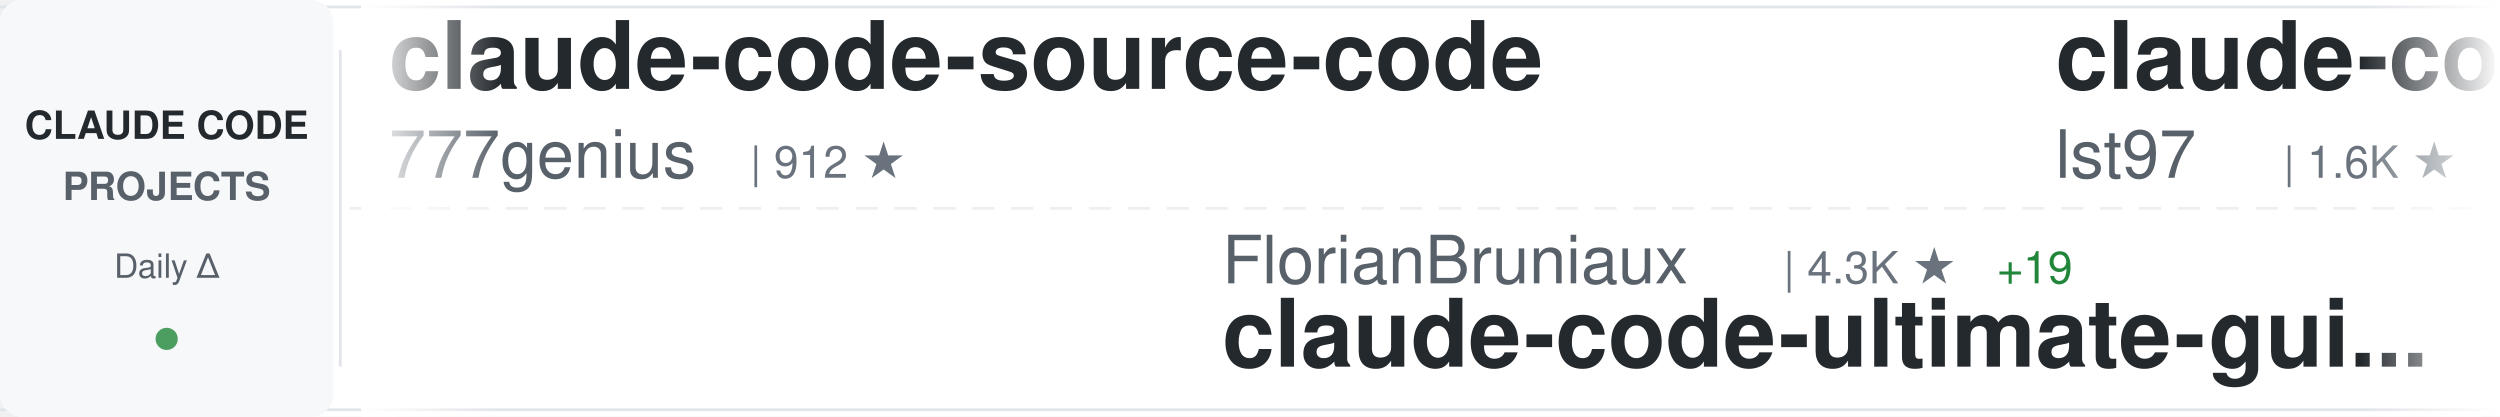
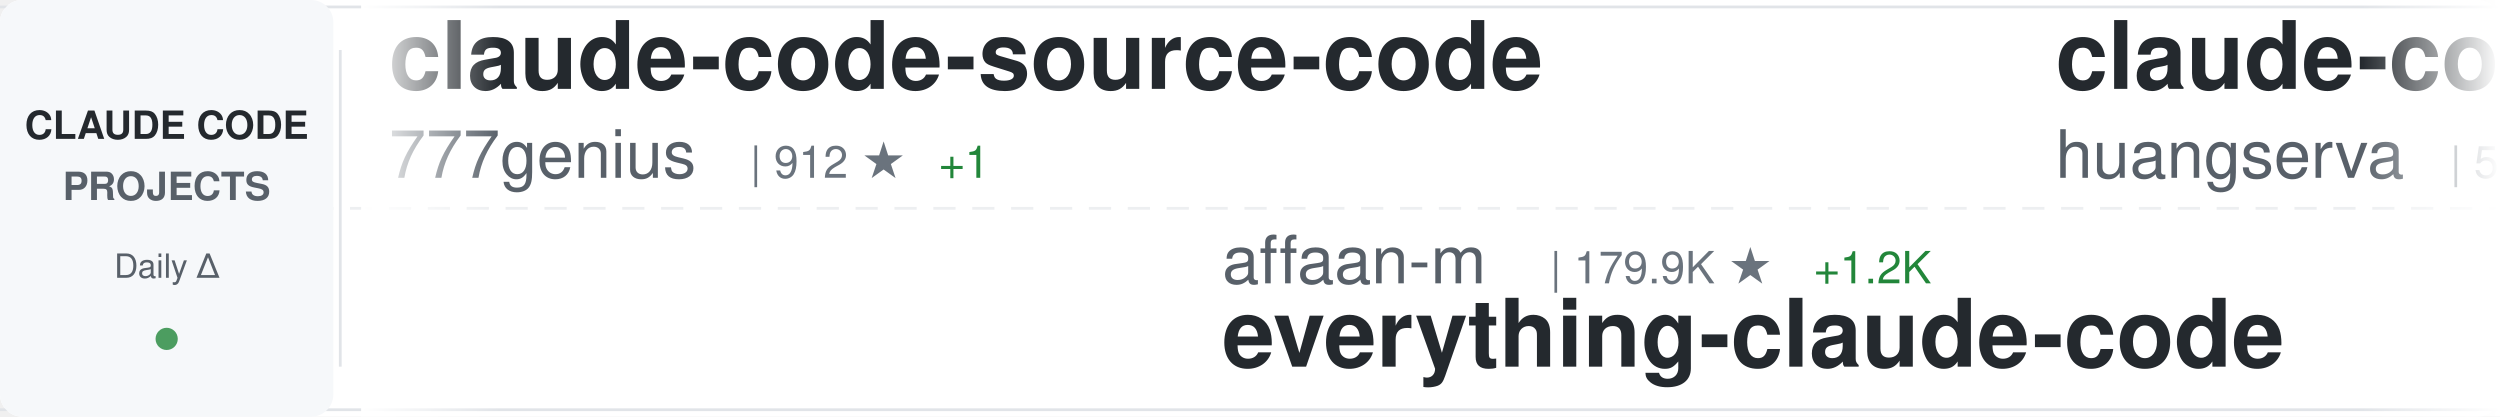
<svg xmlns="http://www.w3.org/2000/svg" width="900" height="150">
  <defs>
    <linearGradient id="awesomeLeftFade" x1="0%" y1="0%" x2="100%" y2="0%">
      <stop offset="0%" style="stop-color:#ffffff;stop-opacity:1" />
      <stop offset="100%" style="stop-color:#ffffff;stop-opacity:0" />
    </linearGradient>
    <linearGradient id="awesomeRightFade" x1="0%" y1="0%" x2="100%" y2="0%">
      <stop offset="0%" style="stop-color:#ffffff;stop-opacity:0" />
      <stop offset="100%" style="stop-color:#ffffff;stop-opacity:1" />
    </linearGradient>
  </defs>
  <rect width="900" height="150" fill="#ffffff" rx="8" />
  <rect x="0" y="2" width="900" height="1" fill="#e1e4e8" />
  <rect x="0" y="147" width="900" height="1" fill="#e1e4e8" />
  <line x1="0" y1="75" x2="900" y2="75" stroke="#e1e4e8" stroke-width="1" stroke-dasharray="8 6" opacity="0.6" />
  <rect x="0" y="0" width="120" height="150" fill="#f6f8fa" rx="8" />
  <text x="60" y="50" font-family="-apple-system, BlinkMacSystemFont, 'Segoe UI', Helvetica, Arial, sans-serif" font-size="14" font-weight="600" fill="#24292e" text-anchor="middle">CLAUDE CODE</text>
  <text x="60" y="72" font-family="-apple-system, BlinkMacSystemFont, 'Segoe UI', Helvetica, Arial, sans-serif" font-size="14" font-weight="600" fill="#586069" text-anchor="middle">PROJECTS</text>
  <text x="60" y="100" font-family="-apple-system, BlinkMacSystemFont, 'Segoe UI', Helvetica, Arial, sans-serif" font-size="12" font-weight="500" fill="#586069" text-anchor="middle">Daily Δ</text>
  <circle cx="60" cy="122" r="4" fill="#22863a" opacity="0.8" />
  <rect x="122" y="18" width="1" height="114" fill="#e1e4e8" />
  <clipPath id="awesomeTickerClip">
    <rect x="130" y="0" width="770" height="150" />
  </clipPath>
  <g clip-path="url(#awesomeTickerClip)">
    <g id="awesomeTickerItems">
      <animateTransform attributeName="transform" attributeType="XML" type="translate" from="0 0" to="-3000 0" dur="54s" repeatCount="indefinite" />
      <g transform="translate(0, 0)">
        <text x="140" y="32" font-family="-apple-system, BlinkMacSystemFont, 'Segoe UI', Helvetica, Arial, sans-serif" font-size="34" font-weight="600" fill="#24292e">claude-code-source-code</text>
        <text x="140" y="64" font-family="-apple-system, BlinkMacSystemFont, 'Segoe UI', Helvetica, Arial, sans-serif" font-size="24" font-weight="400" fill="#586069">777genius</text>
        <text x="270" y="64" font-family="-apple-system, BlinkMacSystemFont, 'Segoe UI', Helvetica, Arial, sans-serif" font-size="16" font-weight="500" fill="#6a737d">| 912 ★</text>
+         <text x="338" y="64" font-family="-apple-system, BlinkMacSystemFont, 'Segoe UI', Helvetica, Arial, sans-serif" font-size="16" font-weight="500" fill="#22863a"> +1</text>
      </g>
      <g transform="translate(300, 0)">
-         <text x="140" y="102" font-family="-apple-system, BlinkMacSystemFont, 'Segoe UI', Helvetica, Arial, sans-serif" font-size="24" font-weight="400" fill="#586069">FlorianBruniaux</text>
-         <text x="342" y="102" font-family="-apple-system, BlinkMacSystemFont, 'Segoe UI', Helvetica, Arial, sans-serif" font-size="16" font-weight="500" fill="#6a737d">| 4.3K ★</text>
-         <text x="419" y="102" font-family="-apple-system, BlinkMacSystemFont, 'Segoe UI', Helvetica, Arial, sans-serif" font-size="16" font-weight="500" fill="#22863a"> +19</text>
-         <text x="140" y="132" font-family="-apple-system, BlinkMacSystemFont, 'Segoe UI', Helvetica, Arial, sans-serif" font-size="34" font-weight="600" fill="#24292e">claude-code-ultimate-gui...</text>
+         <text x="140" y="102" font-family="-apple-system, BlinkMacSystemFont, 'Segoe UI', Helvetica, Arial, sans-serif" font-size="24" font-weight="400" fill="#586069">affaan-m</text>
+         <text x="258" y="102" font-family="-apple-system, BlinkMacSystemFont, 'Segoe UI', Helvetica, Arial, sans-serif" font-size="16" font-weight="500" fill="#6a737d">| 179.9K ★</text>
+         <text x="353" y="102" font-family="-apple-system, BlinkMacSystemFont, 'Segoe UI', Helvetica, Arial, sans-serif" font-size="16" font-weight="500" fill="#22863a"> +1.2K</text>
+         <text x="140" y="132" font-family="-apple-system, BlinkMacSystemFont, 'Segoe UI', Helvetica, Arial, sans-serif" font-size="34" font-weight="600" fill="#24292e">everything-claude-code</text>
      </g>
      <g transform="translate(600, 0)">
-         <text x="140" y="32" font-family="-apple-system, BlinkMacSystemFont, 'Segoe UI', Helvetica, Arial, sans-serif" font-size="34" font-weight="600" fill="#24292e">claude-code-sub-agents</text>
-         <text x="140" y="64" font-family="-apple-system, BlinkMacSystemFont, 'Segoe UI', Helvetica, Arial, sans-serif" font-size="24" font-weight="400" fill="#586069">lst97</text>
-         <text x="222" y="64" font-family="-apple-system, BlinkMacSystemFont, 'Segoe UI', Helvetica, Arial, sans-serif" font-size="16" font-weight="500" fill="#6a737d">| 1.6K ★</text>
-         <text x="299" y="64" font-family="-apple-system, BlinkMacSystemFont, 'Segoe UI', Helvetica, Arial, sans-serif" font-size="16" font-weight="500" fill="#22863a"> +1</text>
+         <text x="140" y="32" font-family="-apple-system, BlinkMacSystemFont, 'Segoe UI', Helvetica, Arial, sans-serif" font-size="34" font-weight="600" fill="#24292e">claude-code-cli</text>
+         <text x="140" y="64" font-family="-apple-system, BlinkMacSystemFont, 'Segoe UI', Helvetica, Arial, sans-serif" font-size="24" font-weight="400" fill="#586069">huangserva</text>
+         <text x="282" y="64" font-family="-apple-system, BlinkMacSystemFont, 'Segoe UI', Helvetica, Arial, sans-serif" font-size="16" font-weight="500" fill="#6a737d">| 579 ★</text>
+         <text x="350" y="64" font-family="-apple-system, BlinkMacSystemFont, 'Segoe UI', Helvetica, Arial, sans-serif" font-size="16" font-weight="500" fill="#22863a"> +2</text>
      </g>
      <g transform="translate(900, 0)">
-         <text x="140" y="102" font-family="-apple-system, BlinkMacSystemFont, 'Segoe UI', Helvetica, Arial, sans-serif" font-size="24" font-weight="400" fill="#586069">oboard</text>
-         <text x="234" y="102" font-family="-apple-system, BlinkMacSystemFont, 'Segoe UI', Helvetica, Arial, sans-serif" font-size="16" font-weight="500" fill="#6a737d">| 3.1K ★</text>
-         <text x="311" y="102" font-family="-apple-system, BlinkMacSystemFont, 'Segoe UI', Helvetica, Arial, sans-serif" font-size="16" font-weight="500" fill="#22863a"> +6</text>
-         <text x="140" y="132" font-family="-apple-system, BlinkMacSystemFont, 'Segoe UI', Helvetica, Arial, sans-serif" font-size="34" font-weight="600" fill="#24292e">claude-code-rev</text>
+         <text x="140" y="102" font-family="-apple-system, BlinkMacSystemFont, 'Segoe UI', Helvetica, Arial, sans-serif" font-size="24" font-weight="400" fill="#586069">ding113</text>
+         <text x="246" y="102" font-family="-apple-system, BlinkMacSystemFont, 'Segoe UI', Helvetica, Arial, sans-serif" font-size="16" font-weight="500" fill="#6a737d">| 2.8K ★</text>
+         <text x="323" y="102" font-family="-apple-system, BlinkMacSystemFont, 'Segoe UI', Helvetica, Arial, sans-serif" font-size="16" font-weight="500" fill="#22863a"> +10</text>
+         <text x="140" y="132" font-family="-apple-system, BlinkMacSystemFont, 'Segoe UI', Helvetica, Arial, sans-serif" font-size="34" font-weight="600" fill="#24292e">claude-code-hub</text>
      </g>
      <g transform="translate(1200, 0)">
-         <text x="140" y="32" font-family="-apple-system, BlinkMacSystemFont, 'Segoe UI', Helvetica, Arial, sans-serif" font-size="34" font-weight="600" fill="#24292e">claude-code-action</text>
-         <text x="140" y="64" font-family="-apple-system, BlinkMacSystemFont, 'Segoe UI', Helvetica, Arial, sans-serif" font-size="24" font-weight="400" fill="#586069">anthropics</text>
-         <text x="282" y="64" font-family="-apple-system, BlinkMacSystemFont, 'Segoe UI', Helvetica, Arial, sans-serif" font-size="16" font-weight="500" fill="#6a737d">| 7.5K ★</text>
-         <text x="359" y="64" font-family="-apple-system, BlinkMacSystemFont, 'Segoe UI', Helvetica, Arial, sans-serif" font-size="16" font-weight="500" fill="#22863a"> +8</text>
-       </g>
-       <g transform="translate(1500, 0)">
-         <text x="140" y="102" font-family="-apple-system, BlinkMacSystemFont, 'Segoe UI', Helvetica, Arial, sans-serif" font-size="24" font-weight="400" fill="#586069">nanocoai</text>
-         <text x="258" y="102" font-family="-apple-system, BlinkMacSystemFont, 'Segoe UI', Helvetica, Arial, sans-serif" font-size="16" font-weight="500" fill="#6a737d">| 28.8K ★</text>
-         <text x="344" y="102" font-family="-apple-system, BlinkMacSystemFont, 'Segoe UI', Helvetica, Arial, sans-serif" font-size="16" font-weight="500" fill="#22863a"> +41</text>
-         <text x="140" y="132" font-family="-apple-system, BlinkMacSystemFont, 'Segoe UI', Helvetica, Arial, sans-serif" font-size="34" font-weight="600" fill="#24292e">nanoclaw</text>
-       </g>
-       <g transform="translate(1800, 0)">
-         <text x="140" y="32" font-family="-apple-system, BlinkMacSystemFont, 'Segoe UI', Helvetica, Arial, sans-serif" font-size="34" font-weight="600" fill="#24292e">claude-code-rust</text>
-         <text x="140" y="64" font-family="-apple-system, BlinkMacSystemFont, 'Segoe UI', Helvetica, Arial, sans-serif" font-size="24" font-weight="400" fill="#586069">lorryjovens-hub</text>
-         <text x="342" y="64" font-family="-apple-system, BlinkMacSystemFont, 'Segoe UI', Helvetica, Arial, sans-serif" font-size="16" font-weight="500" fill="#6a737d">| 1.6K ★</text>
-         <text x="419" y="64" font-family="-apple-system, BlinkMacSystemFont, 'Segoe UI', Helvetica, Arial, sans-serif" font-size="16" font-weight="500" fill="#22863a"> +5</text>
-       </g>
-       <g transform="translate(2100, 0)">
-         <text x="140" y="102" font-family="-apple-system, BlinkMacSystemFont, 'Segoe UI', Helvetica, Arial, sans-serif" font-size="24" font-weight="400" fill="#586069">anthropics</text>
-         <text x="282" y="102" font-family="-apple-system, BlinkMacSystemFont, 'Segoe UI', Helvetica, Arial, sans-serif" font-size="16" font-weight="500" fill="#6a737d">| 4.6K ★</text>
-         <text x="359" y="102" font-family="-apple-system, BlinkMacSystemFont, 'Segoe UI', Helvetica, Arial, sans-serif" font-size="16" font-weight="500" fill="#22863a"> +9</text>
-         <text x="140" y="132" font-family="-apple-system, BlinkMacSystemFont, 'Segoe UI', Helvetica, Arial, sans-serif" font-size="34" font-weight="600" fill="#24292e">claude-code-security-rev...</text>
-       </g>
-       <g transform="translate(2400, 0)">
        <text x="140" y="32" font-family="-apple-system, BlinkMacSystemFont, 'Segoe UI', Helvetica, Arial, sans-serif" font-size="34" font-weight="600" fill="#24292e">claude-code-infrastructu...</text>
        <text x="140" y="64" font-family="-apple-system, BlinkMacSystemFont, 'Segoe UI', Helvetica, Arial, sans-serif" font-size="24" font-weight="400" fill="#586069">diet103</text>
        <text x="246" y="64" font-family="-apple-system, BlinkMacSystemFont, 'Segoe UI', Helvetica, Arial, sans-serif" font-size="16" font-weight="500" fill="#6a737d">| 9.6K ★</text>
-         <text x="323" y="64" font-family="-apple-system, BlinkMacSystemFont, 'Segoe UI', Helvetica, Arial, sans-serif" font-size="16" font-weight="500" fill="#22863a"> +5</text>
+         <text x="323" y="64" font-family="-apple-system, BlinkMacSystemFont, 'Segoe UI', Helvetica, Arial, sans-serif" font-size="16" font-weight="500" fill="#22863a"> +2</text>
+       </g>
+       <g transform="translate(1500, 0)">
+         <text x="140" y="102" font-family="-apple-system, BlinkMacSystemFont, 'Segoe UI', Helvetica, Arial, sans-serif" font-size="24" font-weight="400" fill="#586069">disler</text>
+         <text x="234" y="102" font-family="-apple-system, BlinkMacSystemFont, 'Segoe UI', Helvetica, Arial, sans-serif" font-size="16" font-weight="500" fill="#6a737d">| 3.7K ★</text>
+         <text x="311" y="102" font-family="-apple-system, BlinkMacSystemFont, 'Segoe UI', Helvetica, Arial, sans-serif" font-size="16" font-weight="500" fill="#22863a"> +5</text>
+         <text x="140" y="132" font-family="-apple-system, BlinkMacSystemFont, 'Segoe UI', Helvetica, Arial, sans-serif" font-size="34" font-weight="600" fill="#24292e">claude-code-hooks-master...</text>
+       </g>
+       <g transform="translate(1800, 0)">
+         <text x="140" y="32" font-family="-apple-system, BlinkMacSystemFont, 'Segoe UI', Helvetica, Arial, sans-serif" font-size="34" font-weight="600" fill="#24292e">claude-code</text>
+         <text x="140" y="64" font-family="-apple-system, BlinkMacSystemFont, 'Segoe UI', Helvetica, Arial, sans-serif" font-size="24" font-weight="400" fill="#586069">anthropics</text>
+         <text x="282" y="64" font-family="-apple-system, BlinkMacSystemFont, 'Segoe UI', Helvetica, Arial, sans-serif" font-size="16" font-weight="500" fill="#6a737d">| 122.7K ★</text>
+         <text x="377" y="64" font-family="-apple-system, BlinkMacSystemFont, 'Segoe UI', Helvetica, Arial, sans-serif" font-size="16" font-weight="500" fill="#22863a"> +356</text>
+       </g>
+       <g transform="translate(2100, 0)">
+         <text x="140" y="102" font-family="-apple-system, BlinkMacSystemFont, 'Segoe UI', Helvetica, Arial, sans-serif" font-size="24" font-weight="400" fill="#586069">Alishahryar1</text>
+         <text x="306" y="102" font-family="-apple-system, BlinkMacSystemFont, 'Segoe UI', Helvetica, Arial, sans-serif" font-size="16" font-weight="500" fill="#6a737d">| 23.9K ★</text>
+         <text x="392" y="102" font-family="-apple-system, BlinkMacSystemFont, 'Segoe UI', Helvetica, Arial, sans-serif" font-size="16" font-weight="500" fill="#22863a"> +308</text>
+         <text x="140" y="132" font-family="-apple-system, BlinkMacSystemFont, 'Segoe UI', Helvetica, Arial, sans-serif" font-size="34" font-weight="600" fill="#24292e">free-claude-code</text>
+       </g>
+       <g transform="translate(2400, 0)">
+         <text x="140" y="32" font-family="-apple-system, BlinkMacSystemFont, 'Segoe UI', Helvetica, Arial, sans-serif" font-size="34" font-weight="600" fill="#24292e">claude-plugins-official</text>
+         <text x="140" y="64" font-family="-apple-system, BlinkMacSystemFont, 'Segoe UI', Helvetica, Arial, sans-serif" font-size="24" font-weight="400" fill="#586069">anthropics</text>
+         <text x="282" y="64" font-family="-apple-system, BlinkMacSystemFont, 'Segoe UI', Helvetica, Arial, sans-serif" font-size="16" font-weight="500" fill="#6a737d">| 19.2K ★</text>
+         <text x="368" y="64" font-family="-apple-system, BlinkMacSystemFont, 'Segoe UI', Helvetica, Arial, sans-serif" font-size="16" font-weight="500" fill="#22863a"> +98</text>
      </g>
      <g transform="translate(2700, 0)">
-         <text x="140" y="102" font-family="-apple-system, BlinkMacSystemFont, 'Segoe UI', Helvetica, Arial, sans-serif" font-size="24" font-weight="400" fill="#586069">lintsinghua</text>
-         <text x="294" y="102" font-family="-apple-system, BlinkMacSystemFont, 'Segoe UI', Helvetica, Arial, sans-serif" font-size="16" font-weight="500" fill="#6a737d">| 3.2K ★</text>
-         <text x="371" y="102" font-family="-apple-system, BlinkMacSystemFont, 'Segoe UI', Helvetica, Arial, sans-serif" font-size="16" font-weight="500" fill="#22863a"> +24</text>
-         <text x="140" y="132" font-family="-apple-system, BlinkMacSystemFont, 'Segoe UI', Helvetica, Arial, sans-serif" font-size="34" font-weight="600" fill="#24292e">claude-code-book</text>
+         <text x="140" y="102" font-family="-apple-system, BlinkMacSystemFont, 'Segoe UI', Helvetica, Arial, sans-serif" font-size="24" font-weight="400" fill="#586069">wanshuiyin</text>
+         <text x="282" y="102" font-family="-apple-system, BlinkMacSystemFont, 'Segoe UI', Helvetica, Arial, sans-serif" font-size="16" font-weight="500" fill="#6a737d">| 8.9K ★</text>
+         <text x="359" y="102" font-family="-apple-system, BlinkMacSystemFont, 'Segoe UI', Helvetica, Arial, sans-serif" font-size="16" font-weight="500" fill="#22863a"> +159</text>
+         <text x="140" y="132" font-family="-apple-system, BlinkMacSystemFont, 'Segoe UI', Helvetica, Arial, sans-serif" font-size="34" font-weight="600" fill="#24292e">Auto-claude-code-researc...</text>
      </g>
      <g transform="translate(3000, 0)">
        <text x="140" y="32" font-family="-apple-system, BlinkMacSystemFont, 'Segoe UI', Helvetica, Arial, sans-serif" font-size="34" font-weight="600" fill="#24292e">claude-code-source-code</text>
        <text x="140" y="64" font-family="-apple-system, BlinkMacSystemFont, 'Segoe UI', Helvetica, Arial, sans-serif" font-size="24" font-weight="400" fill="#586069">777genius</text>
        <text x="270" y="64" font-family="-apple-system, BlinkMacSystemFont, 'Segoe UI', Helvetica, Arial, sans-serif" font-size="16" font-weight="500" fill="#6a737d">| 912 ★</text>
+         <text x="338" y="64" font-family="-apple-system, BlinkMacSystemFont, 'Segoe UI', Helvetica, Arial, sans-serif" font-size="16" font-weight="500" fill="#22863a"> +1</text>
      </g>
      <g transform="translate(3300, 0)">
-         <text x="140" y="102" font-family="-apple-system, BlinkMacSystemFont, 'Segoe UI', Helvetica, Arial, sans-serif" font-size="24" font-weight="400" fill="#586069">FlorianBruniaux</text>
-         <text x="342" y="102" font-family="-apple-system, BlinkMacSystemFont, 'Segoe UI', Helvetica, Arial, sans-serif" font-size="16" font-weight="500" fill="#6a737d">| 4.3K ★</text>
-         <text x="419" y="102" font-family="-apple-system, BlinkMacSystemFont, 'Segoe UI', Helvetica, Arial, sans-serif" font-size="16" font-weight="500" fill="#22863a"> +19</text>
-         <text x="140" y="132" font-family="-apple-system, BlinkMacSystemFont, 'Segoe UI', Helvetica, Arial, sans-serif" font-size="34" font-weight="600" fill="#24292e">claude-code-ultimate-gui...</text>
+         <text x="140" y="102" font-family="-apple-system, BlinkMacSystemFont, 'Segoe UI', Helvetica, Arial, sans-serif" font-size="24" font-weight="400" fill="#586069">affaan-m</text>
+         <text x="258" y="102" font-family="-apple-system, BlinkMacSystemFont, 'Segoe UI', Helvetica, Arial, sans-serif" font-size="16" font-weight="500" fill="#6a737d">| 179.9K ★</text>
+         <text x="353" y="102" font-family="-apple-system, BlinkMacSystemFont, 'Segoe UI', Helvetica, Arial, sans-serif" font-size="16" font-weight="500" fill="#22863a"> +1.2K</text>
+         <text x="140" y="132" font-family="-apple-system, BlinkMacSystemFont, 'Segoe UI', Helvetica, Arial, sans-serif" font-size="34" font-weight="600" fill="#24292e">everything-claude-code</text>
      </g>
      <g transform="translate(3600, 0)">
-         <text x="140" y="32" font-family="-apple-system, BlinkMacSystemFont, 'Segoe UI', Helvetica, Arial, sans-serif" font-size="34" font-weight="600" fill="#24292e">claude-code-sub-agents</text>
-         <text x="140" y="64" font-family="-apple-system, BlinkMacSystemFont, 'Segoe UI', Helvetica, Arial, sans-serif" font-size="24" font-weight="400" fill="#586069">lst97</text>
-         <text x="222" y="64" font-family="-apple-system, BlinkMacSystemFont, 'Segoe UI', Helvetica, Arial, sans-serif" font-size="16" font-weight="500" fill="#6a737d">| 1.6K ★</text>
-         <text x="299" y="64" font-family="-apple-system, BlinkMacSystemFont, 'Segoe UI', Helvetica, Arial, sans-serif" font-size="16" font-weight="500" fill="#22863a"> +1</text>
+         <text x="140" y="32" font-family="-apple-system, BlinkMacSystemFont, 'Segoe UI', Helvetica, Arial, sans-serif" font-size="34" font-weight="600" fill="#24292e">claude-code-cli</text>
+         <text x="140" y="64" font-family="-apple-system, BlinkMacSystemFont, 'Segoe UI', Helvetica, Arial, sans-serif" font-size="24" font-weight="400" fill="#586069">huangserva</text>
+         <text x="282" y="64" font-family="-apple-system, BlinkMacSystemFont, 'Segoe UI', Helvetica, Arial, sans-serif" font-size="16" font-weight="500" fill="#6a737d">| 579 ★</text>
+         <text x="350" y="64" font-family="-apple-system, BlinkMacSystemFont, 'Segoe UI', Helvetica, Arial, sans-serif" font-size="16" font-weight="500" fill="#22863a"> +2</text>
      </g>
      <g transform="translate(3900, 0)">
-         <text x="140" y="102" font-family="-apple-system, BlinkMacSystemFont, 'Segoe UI', Helvetica, Arial, sans-serif" font-size="24" font-weight="400" fill="#586069">oboard</text>
-         <text x="234" y="102" font-family="-apple-system, BlinkMacSystemFont, 'Segoe UI', Helvetica, Arial, sans-serif" font-size="16" font-weight="500" fill="#6a737d">| 3.1K ★</text>
-         <text x="311" y="102" font-family="-apple-system, BlinkMacSystemFont, 'Segoe UI', Helvetica, Arial, sans-serif" font-size="16" font-weight="500" fill="#22863a"> +6</text>
-         <text x="140" y="132" font-family="-apple-system, BlinkMacSystemFont, 'Segoe UI', Helvetica, Arial, sans-serif" font-size="34" font-weight="600" fill="#24292e">claude-code-rev</text>
+         <text x="140" y="102" font-family="-apple-system, BlinkMacSystemFont, 'Segoe UI', Helvetica, Arial, sans-serif" font-size="24" font-weight="400" fill="#586069">ding113</text>
+         <text x="246" y="102" font-family="-apple-system, BlinkMacSystemFont, 'Segoe UI', Helvetica, Arial, sans-serif" font-size="16" font-weight="500" fill="#6a737d">| 2.8K ★</text>
+         <text x="323" y="102" font-family="-apple-system, BlinkMacSystemFont, 'Segoe UI', Helvetica, Arial, sans-serif" font-size="16" font-weight="500" fill="#22863a"> +10</text>
+         <text x="140" y="132" font-family="-apple-system, BlinkMacSystemFont, 'Segoe UI', Helvetica, Arial, sans-serif" font-size="34" font-weight="600" fill="#24292e">claude-code-hub</text>
      </g>
    </g>
  </g>
  <rect x="130" y="0" width="50" height="150" fill="url(#awesomeLeftFade)" />
  <rect x="850" y="0" width="50" height="150" fill="url(#awesomeRightFade)" />
</svg>
